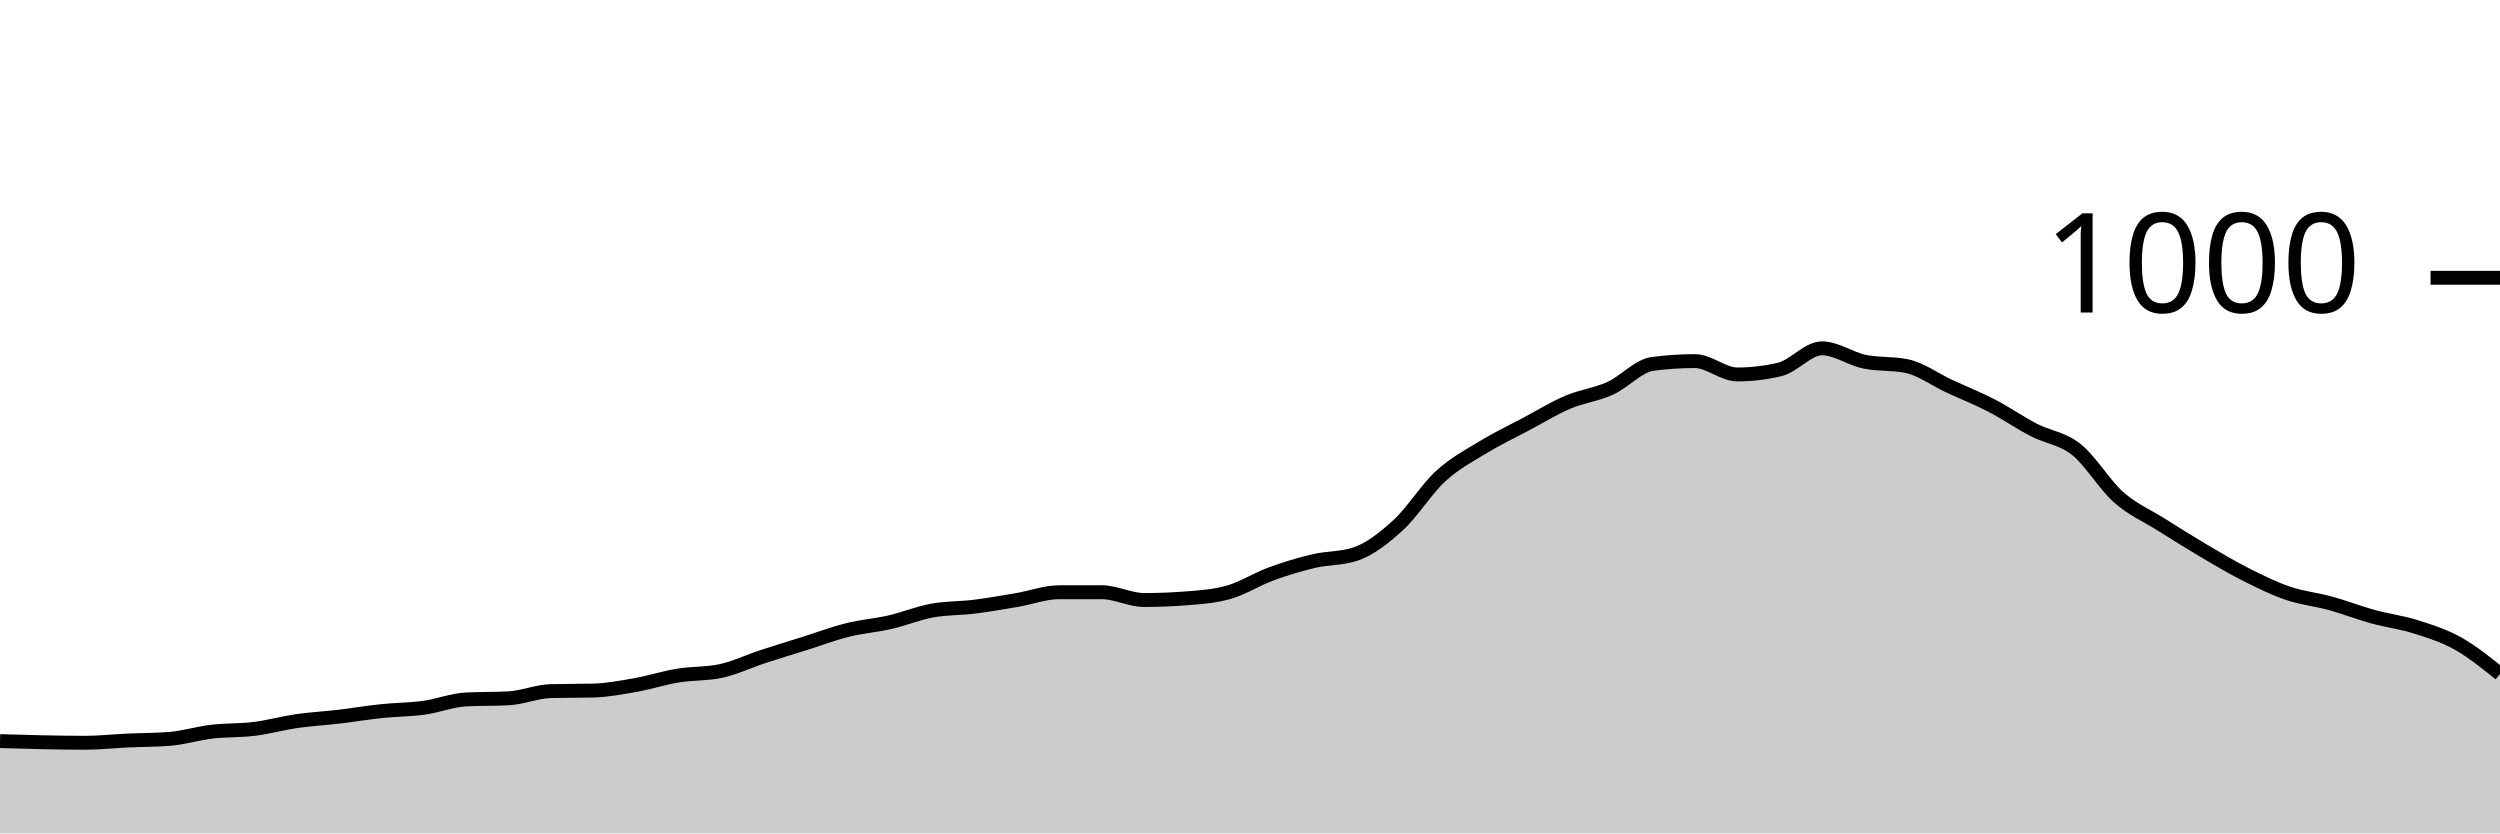
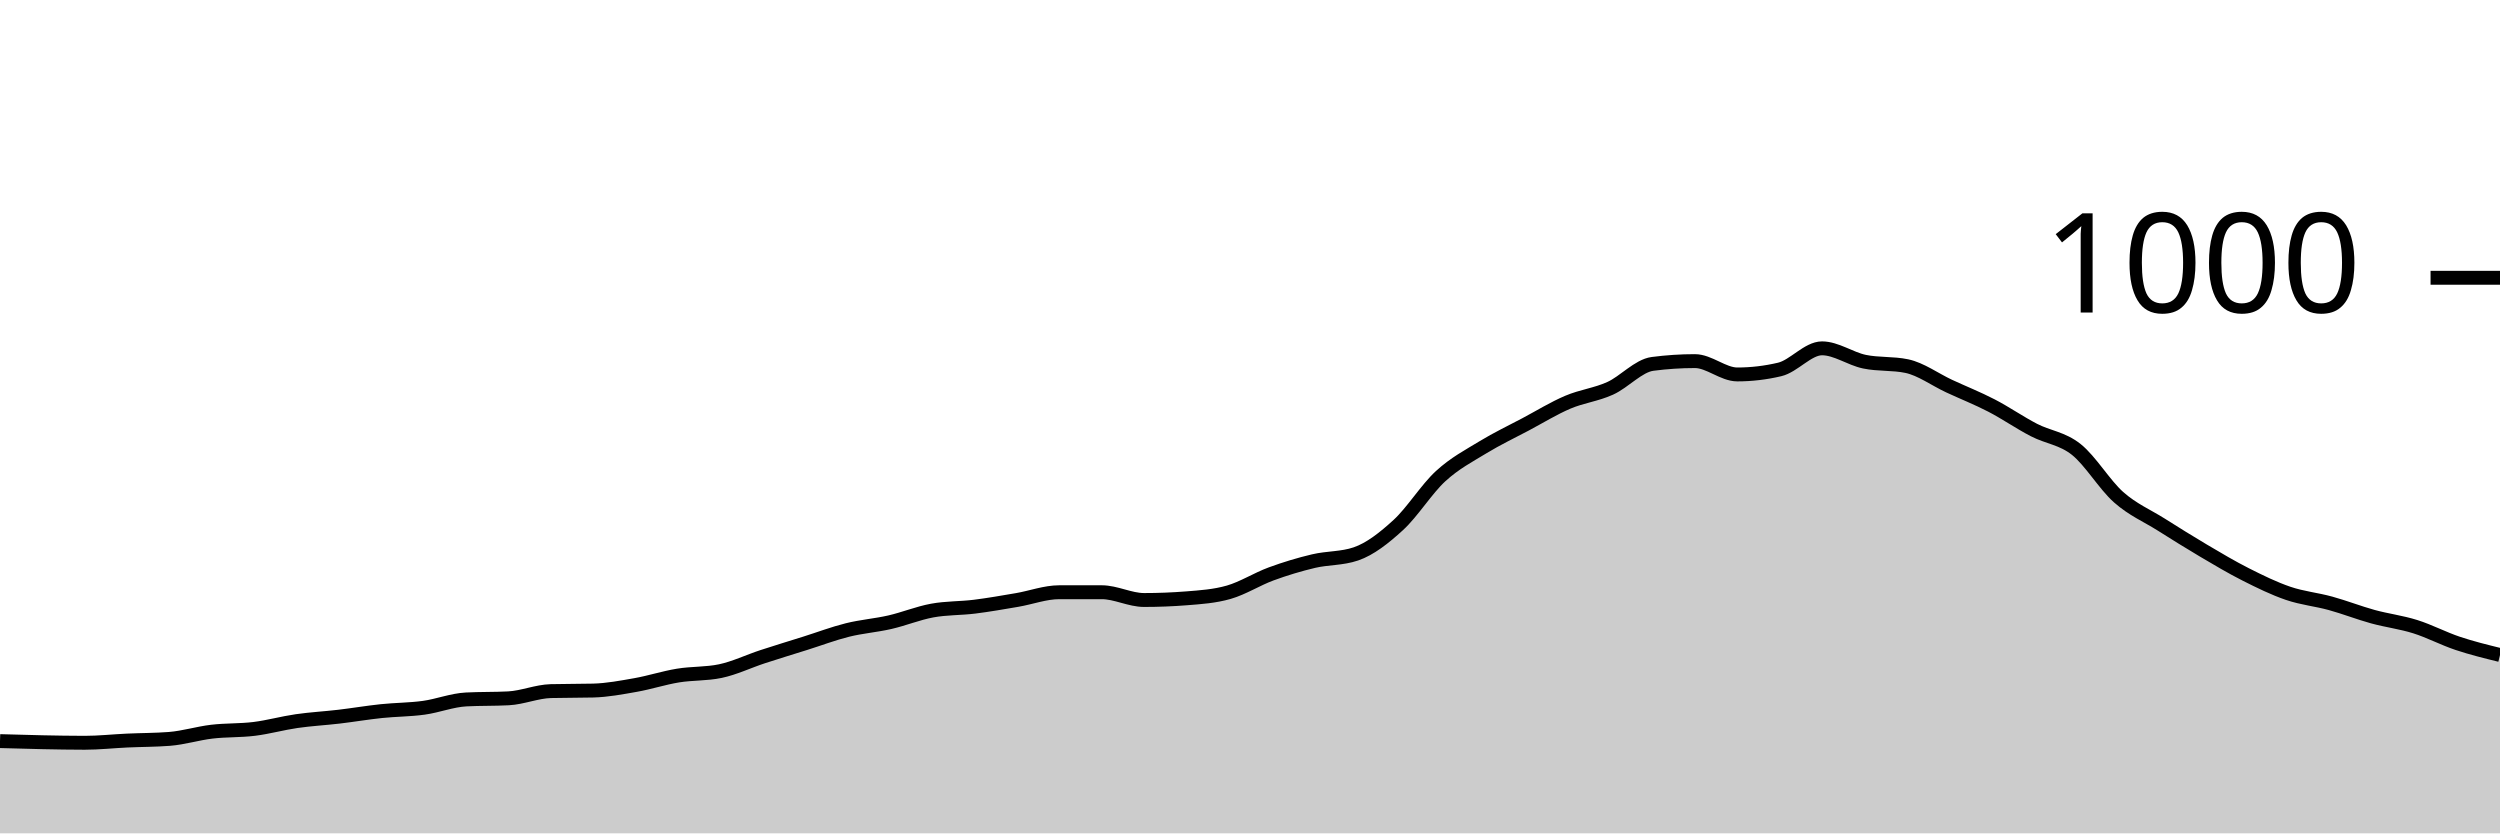
<svg xmlns="http://www.w3.org/2000/svg" viewBox="0 0 180 60">
  <g transform="translate(0,20)">
-     <path class="area" fill="rgba(0, 0, 0, 0.2)" d="M0,33.36C1.017,33.39,2.034,33.42,3.051,33.44C4.068,33.46,5.085,33.48,6.102,33.48C7.119,33.48,8.136,33.367,9.153,33.32C10.169,33.273,11.186,33.28,12.203,33.2C13.22,33.12,14.237,32.8,15.254,32.68C16.271,32.56,17.288,32.607,18.305,32.48C19.322,32.353,20.339,32.067,21.356,31.92C22.373,31.773,23.39,31.72,24.407,31.6C25.424,31.48,26.441,31.307,27.458,31.2C28.475,31.093,29.492,31.1,30.508,30.96C31.525,30.82,32.542,30.413,33.559,30.36C34.576,30.307,35.593,30.333,36.61,30.28C37.627,30.227,38.644,29.787,39.661,29.76C40.678,29.733,41.695,29.747,42.712,29.72C43.729,29.693,44.746,29.5,45.763,29.32C46.78,29.14,47.797,28.807,48.814,28.64C49.831,28.473,50.847,28.533,51.864,28.32C52.881,28.107,53.898,27.613,54.915,27.28C55.932,26.947,56.949,26.64,57.966,26.32C58.983,26,60,25.613,61.017,25.36C62.034,25.107,63.051,25.033,64.068,24.8C65.085,24.567,66.102,24.147,67.119,23.96C68.136,23.773,69.153,23.807,70.169,23.68C71.186,23.553,72.203,23.373,73.22,23.2C74.237,23.027,75.254,22.64,76.271,22.64C77.288,22.64,78.305,22.64,79.322,22.64C80.339,22.64,81.356,23.2,82.373,23.2C83.39,23.2,84.407,23.16,85.424,23.08C86.441,23,87.458,22.933,88.475,22.64C89.492,22.347,90.508,21.693,91.525,21.32C92.542,20.947,93.559,20.64,94.576,20.4C95.593,20.16,96.61,20.227,97.627,19.88C98.644,19.533,99.661,18.733,100.678,17.8C101.695,16.867,102.712,15.213,103.729,14.28C104.746,13.347,105.763,12.82,106.78,12.2C107.797,11.58,108.814,11.1,109.831,10.56C110.847,10.02,111.864,9.393,112.881,8.96C113.898,8.527,114.915,8.42,115.932,7.96C116.949,7.5,117.966,6.333,118.983,6.2C120,6.067,121.017,6,122.034,6C123.051,6,124.068,6.96,125.085,6.96C126.102,6.96,127.119,6.84,128.136,6.6C129.153,6.36,130.169,5.08,131.186,5.08C132.203,5.08,133.22,5.827,134.237,6.04C135.254,6.253,136.271,6.147,137.288,6.36C138.305,6.573,139.322,7.327,140.339,7.8C141.356,8.273,142.373,8.673,143.39,9.2C144.407,9.727,145.424,10.433,146.441,10.96C147.458,11.487,148.475,11.553,149.492,12.36C150.508,13.167,151.525,14.9,152.542,15.8C153.559,16.7,154.576,17.12,155.593,17.76C156.61,18.4,157.627,19.04,158.644,19.64C159.661,20.24,160.678,20.847,161.695,21.36C162.712,21.873,163.729,22.373,164.746,22.72C165.763,23.067,166.78,23.16,167.797,23.44C168.814,23.72,169.831,24.12,170.847,24.4C171.864,24.68,172.881,24.8,173.898,25.12C174.915,25.44,175.932,25.753,176.949,26.32C177.966,26.887,178.983,27.703,180,28.52L180,40C178.983,40,177.966,40,176.949,40C175.932,40,174.915,40,173.898,40C172.881,40,171.864,40,170.847,40C169.831,40,168.814,40,167.797,40C166.78,40,165.763,40,164.746,40C163.729,40,162.712,40,161.695,40C160.678,40,159.661,40,158.644,40C157.627,40,156.61,40,155.593,40C154.576,40,153.559,40,152.542,40C151.525,40,150.508,40,149.492,40C148.475,40,147.458,40,146.441,40C145.424,40,144.407,40,143.39,40C142.373,40,141.356,40,140.339,40C139.322,40,138.305,40,137.288,40C136.271,40,135.254,40,134.237,40C133.22,40,132.203,40,131.186,40C130.169,40,129.153,40,128.136,40C127.119,40,126.102,40,125.085,40C124.068,40,123.051,40,122.034,40C121.017,40,120,40,118.983,40C117.966,40,116.949,40,115.932,40C114.915,40,113.898,40,112.881,40C111.864,40,110.847,40,109.831,40C108.814,40,107.797,40,106.78,40C105.763,40,104.746,40,103.729,40C102.712,40,101.695,40,100.678,40C99.661,40,98.644,40,97.627,40C96.61,40,95.593,40,94.576,40C93.559,40,92.542,40,91.525,40C90.508,40,89.492,40,88.475,40C87.458,40,86.441,40,85.424,40C84.407,40,83.39,40,82.373,40C81.356,40,80.339,40,79.322,40C78.305,40,77.288,40,76.271,40C75.254,40,74.237,40,73.22,40C72.203,40,71.186,40,70.169,40C69.153,40,68.136,40,67.119,40C66.102,40,65.085,40,64.068,40C63.051,40,62.034,40,61.017,40C60,40,58.983,40,57.966,40C56.949,40,55.932,40,54.915,40C53.898,40,52.881,40,51.864,40C50.847,40,49.831,40,48.814,40C47.797,40,46.78,40,45.763,40C44.746,40,43.729,40,42.712,40C41.695,40,40.678,40,39.661,40C38.644,40,37.627,40,36.61,40C35.593,40,34.576,40,33.559,40C32.542,40,31.525,40,30.508,40C29.492,40,28.475,40,27.458,40C26.441,40,25.424,40,24.407,40C23.39,40,22.373,40,21.356,40C20.339,40,19.322,40,18.305,40C17.288,40,16.271,40,15.254,40C14.237,40,13.22,40,12.203,40C11.186,40,10.169,40,9.153,40C8.136,40,7.119,40,6.102,40C5.085,40,4.068,40,3.051,40C2.034,40,1.017,40,0,40Z" />
-     <path class="line" stroke="black" fill="none" d="M0,33.36C1.017,33.39,2.034,33.42,3.051,33.44C4.068,33.46,5.085,33.48,6.102,33.48C7.119,33.48,8.136,33.367,9.153,33.32C10.169,33.273,11.186,33.28,12.203,33.2C13.22,33.12,14.237,32.8,15.254,32.68C16.271,32.56,17.288,32.607,18.305,32.48C19.322,32.353,20.339,32.067,21.356,31.92C22.373,31.773,23.39,31.72,24.407,31.6C25.424,31.48,26.441,31.307,27.458,31.2C28.475,31.093,29.492,31.1,30.508,30.96C31.525,30.82,32.542,30.413,33.559,30.36C34.576,30.307,35.593,30.333,36.61,30.28C37.627,30.227,38.644,29.787,39.661,29.76C40.678,29.733,41.695,29.747,42.712,29.72C43.729,29.693,44.746,29.5,45.763,29.32C46.78,29.14,47.797,28.807,48.814,28.64C49.831,28.473,50.847,28.533,51.864,28.32C52.881,28.107,53.898,27.613,54.915,27.28C55.932,26.947,56.949,26.64,57.966,26.32C58.983,26,60,25.613,61.017,25.36C62.034,25.107,63.051,25.033,64.068,24.8C65.085,24.567,66.102,24.147,67.119,23.96C68.136,23.773,69.153,23.807,70.169,23.68C71.186,23.553,72.203,23.373,73.22,23.2C74.237,23.027,75.254,22.64,76.271,22.64C77.288,22.64,78.305,22.64,79.322,22.64C80.339,22.64,81.356,23.2,82.373,23.2C83.39,23.2,84.407,23.16,85.424,23.08C86.441,23,87.458,22.933,88.475,22.64C89.492,22.347,90.508,21.693,91.525,21.32C92.542,20.947,93.559,20.64,94.576,20.4C95.593,20.16,96.61,20.227,97.627,19.88C98.644,19.533,99.661,18.733,100.678,17.8C101.695,16.867,102.712,15.213,103.729,14.28C104.746,13.347,105.763,12.82,106.78,12.2C107.797,11.58,108.814,11.1,109.831,10.56C110.847,10.02,111.864,9.393,112.881,8.96C113.898,8.527,114.915,8.42,115.932,7.96C116.949,7.5,117.966,6.333,118.983,6.2C120,6.067,121.017,6,122.034,6C123.051,6,124.068,6.96,125.085,6.96C126.102,6.96,127.119,6.84,128.136,6.6C129.153,6.36,130.169,5.08,131.186,5.08C132.203,5.08,133.22,5.827,134.237,6.04C135.254,6.253,136.271,6.147,137.288,6.36C138.305,6.573,139.322,7.327,140.339,7.8C141.356,8.273,142.373,8.673,143.39,9.2C144.407,9.727,145.424,10.433,146.441,10.96C147.458,11.487,148.475,11.553,149.492,12.36C150.508,13.167,151.525,14.9,152.542,15.8C153.559,16.7,154.576,17.12,155.593,17.76C156.61,18.4,157.627,19.04,158.644,19.64C159.661,20.24,160.678,20.847,161.695,21.36C162.712,21.873,163.729,22.373,164.746,22.72C165.763,23.067,166.78,23.16,167.797,23.44C168.814,23.72,169.831,24.12,170.847,24.4C171.864,24.68,172.881,24.8,173.898,25.12C174.915,25.44,175.932,25.753,176.949,26.32C177.966,26.887,178.983,27.703,180,28.52" />
+     <path class="area" fill="rgba(0, 0, 0, 0.2)" d="M0,33.36C1.017,33.39,2.034,33.42,3.051,33.44C4.068,33.46,5.085,33.48,6.102,33.48C7.119,33.48,8.136,33.367,9.153,33.32C10.169,33.273,11.186,33.28,12.203,33.2C13.22,33.12,14.237,32.8,15.254,32.68C16.271,32.56,17.288,32.607,18.305,32.48C19.322,32.353,20.339,32.067,21.356,31.92C22.373,31.773,23.39,31.72,24.407,31.6C25.424,31.48,26.441,31.307,27.458,31.2C28.475,31.093,29.492,31.1,30.508,30.96C31.525,30.82,32.542,30.413,33.559,30.36C34.576,30.307,35.593,30.333,36.61,30.28C37.627,30.227,38.644,29.787,39.661,29.76C40.678,29.733,41.695,29.747,42.712,29.72C43.729,29.693,44.746,29.5,45.763,29.32C46.78,29.14,47.797,28.807,48.814,28.64C49.831,28.473,50.847,28.533,51.864,28.32C52.881,28.107,53.898,27.613,54.915,27.28C55.932,26.947,56.949,26.64,57.966,26.32C58.983,26,60,25.613,61.017,25.36C62.034,25.107,63.051,25.033,64.068,24.8C65.085,24.567,66.102,24.147,67.119,23.96C68.136,23.773,69.153,23.807,70.169,23.68C71.186,23.553,72.203,23.373,73.22,23.2C74.237,23.027,75.254,22.64,76.271,22.64C77.288,22.64,78.305,22.64,79.322,22.64C80.339,22.64,81.356,23.2,82.373,23.2C83.39,23.2,84.407,23.16,85.424,23.08C86.441,23,87.458,22.933,88.475,22.64C89.492,22.347,90.508,21.693,91.525,21.32C92.542,20.947,93.559,20.64,94.576,20.4C95.593,20.16,96.61,20.227,97.627,19.88C98.644,19.533,99.661,18.733,100.678,17.8C101.695,16.867,102.712,15.213,103.729,14.28C104.746,13.347,105.763,12.82,106.78,12.2C107.797,11.58,108.814,11.1,109.831,10.56C110.847,10.02,111.864,9.393,112.881,8.96C113.898,8.527,114.915,8.42,115.932,7.96C116.949,7.5,117.966,6.333,118.983,6.2C120,6.067,121.017,6,122.034,6C123.051,6,124.068,6.96,125.085,6.96C126.102,6.96,127.119,6.84,128.136,6.6C129.153,6.36,130.169,5.08,131.186,5.08C132.203,5.08,133.22,5.827,134.237,6.04C135.254,6.253,136.271,6.147,137.288,6.36C138.305,6.573,139.322,7.327,140.339,7.8C141.356,8.273,142.373,8.673,143.39,9.2C144.407,9.727,145.424,10.433,146.441,10.96C147.458,11.487,148.475,11.553,149.492,12.36C150.508,13.167,151.525,14.9,152.542,15.8C153.559,16.7,154.576,17.12,155.593,17.76C156.61,18.4,157.627,19.04,158.644,19.64C159.661,20.24,160.678,20.847,161.695,21.36C162.712,21.873,163.729,22.373,164.746,22.72C165.763,23.067,166.78,23.16,167.797,23.44C168.814,23.72,169.831,24.12,170.847,24.4C171.864,24.68,172.881,24.8,173.898,25.12C174.915,25.44,175.932,25.98,176.949,26.32C177.966,26.66,178.983,26.91,180,27.16L180,40C178.983,40,177.966,40,176.949,40C175.932,40,174.915,40,173.898,40C172.881,40,171.864,40,170.847,40C169.831,40,168.814,40,167.797,40C166.78,40,165.763,40,164.746,40C163.729,40,162.712,40,161.695,40C160.678,40,159.661,40,158.644,40C157.627,40,156.61,40,155.593,40C154.576,40,153.559,40,152.542,40C151.525,40,150.508,40,149.492,40C148.475,40,147.458,40,146.441,40C145.424,40,144.407,40,143.39,40C142.373,40,141.356,40,140.339,40C139.322,40,138.305,40,137.288,40C136.271,40,135.254,40,134.237,40C133.22,40,132.203,40,131.186,40C130.169,40,129.153,40,128.136,40C127.119,40,126.102,40,125.085,40C124.068,40,123.051,40,122.034,40C121.017,40,120,40,118.983,40C117.966,40,116.949,40,115.932,40C114.915,40,113.898,40,112.881,40C111.864,40,110.847,40,109.831,40C108.814,40,107.797,40,106.78,40C105.763,40,104.746,40,103.729,40C102.712,40,101.695,40,100.678,40C99.661,40,98.644,40,97.627,40C96.61,40,95.593,40,94.576,40C93.559,40,92.542,40,91.525,40C90.508,40,89.492,40,88.475,40C87.458,40,86.441,40,85.424,40C84.407,40,83.39,40,82.373,40C81.356,40,80.339,40,79.322,40C78.305,40,77.288,40,76.271,40C75.254,40,74.237,40,73.22,40C72.203,40,71.186,40,70.169,40C69.153,40,68.136,40,67.119,40C66.102,40,65.085,40,64.068,40C63.051,40,62.034,40,61.017,40C60,40,58.983,40,57.966,40C56.949,40,55.932,40,54.915,40C53.898,40,52.881,40,51.864,40C50.847,40,49.831,40,48.814,40C47.797,40,46.78,40,45.763,40C44.746,40,43.729,40,42.712,40C41.695,40,40.678,40,39.661,40C38.644,40,37.627,40,36.61,40C35.593,40,34.576,40,33.559,40C32.542,40,31.525,40,30.508,40C29.492,40,28.475,40,27.458,40C26.441,40,25.424,40,24.407,40C23.39,40,22.373,40,21.356,40C20.339,40,19.322,40,18.305,40C17.288,40,16.271,40,15.254,40C14.237,40,13.22,40,12.203,40C11.186,40,10.169,40,9.153,40C8.136,40,7.119,40,6.102,40C5.085,40,4.068,40,3.051,40C2.034,40,1.017,40,0,40Z" />
+     <path class="line" stroke="black" fill="none" d="M0,33.36C1.017,33.39,2.034,33.42,3.051,33.44C4.068,33.46,5.085,33.48,6.102,33.48C7.119,33.48,8.136,33.367,9.153,33.32C10.169,33.273,11.186,33.28,12.203,33.2C13.22,33.12,14.237,32.8,15.254,32.68C16.271,32.56,17.288,32.607,18.305,32.48C19.322,32.353,20.339,32.067,21.356,31.92C22.373,31.773,23.39,31.72,24.407,31.6C25.424,31.48,26.441,31.307,27.458,31.2C28.475,31.093,29.492,31.1,30.508,30.96C31.525,30.82,32.542,30.413,33.559,30.36C34.576,30.307,35.593,30.333,36.61,30.28C37.627,30.227,38.644,29.787,39.661,29.76C40.678,29.733,41.695,29.747,42.712,29.72C43.729,29.693,44.746,29.5,45.763,29.32C46.78,29.14,47.797,28.807,48.814,28.64C49.831,28.473,50.847,28.533,51.864,28.32C52.881,28.107,53.898,27.613,54.915,27.28C55.932,26.947,56.949,26.64,57.966,26.32C58.983,26,60,25.613,61.017,25.36C62.034,25.107,63.051,25.033,64.068,24.8C65.085,24.567,66.102,24.147,67.119,23.96C68.136,23.773,69.153,23.807,70.169,23.68C71.186,23.553,72.203,23.373,73.22,23.2C74.237,23.027,75.254,22.64,76.271,22.64C77.288,22.64,78.305,22.64,79.322,22.64C80.339,22.64,81.356,23.2,82.373,23.2C83.39,23.2,84.407,23.16,85.424,23.08C86.441,23,87.458,22.933,88.475,22.64C89.492,22.347,90.508,21.693,91.525,21.32C92.542,20.947,93.559,20.64,94.576,20.4C95.593,20.16,96.61,20.227,97.627,19.88C98.644,19.533,99.661,18.733,100.678,17.8C101.695,16.867,102.712,15.213,103.729,14.28C104.746,13.347,105.763,12.82,106.78,12.2C107.797,11.58,108.814,11.1,109.831,10.56C110.847,10.02,111.864,9.393,112.881,8.96C113.898,8.527,114.915,8.42,115.932,7.96C116.949,7.5,117.966,6.333,118.983,6.2C120,6.067,121.017,6,122.034,6C123.051,6,124.068,6.96,125.085,6.96C126.102,6.96,127.119,6.84,128.136,6.6C129.153,6.36,130.169,5.08,131.186,5.08C132.203,5.08,133.22,5.827,134.237,6.04C135.254,6.253,136.271,6.147,137.288,6.36C138.305,6.573,139.322,7.327,140.339,7.8C141.356,8.273,142.373,8.673,143.39,9.2C144.407,9.727,145.424,10.433,146.441,10.96C147.458,11.487,148.475,11.553,149.492,12.36C150.508,13.167,151.525,14.9,152.542,15.8C153.559,16.7,154.576,17.12,155.593,17.76C156.61,18.4,157.627,19.04,158.644,19.64C159.661,20.24,160.678,20.847,161.695,21.36C162.712,21.873,163.729,22.373,164.746,22.72C165.763,23.067,166.78,23.16,167.797,23.44C168.814,23.72,169.831,24.12,170.847,24.4C171.864,24.68,172.881,24.8,173.898,25.12C174.915,25.44,175.932,25.98,176.949,26.32C177.966,26.66,178.983,26.91,180,27.16" />
    <path class="axis-ceiling" stroke-width="1" stroke="black" fill="none" d="M175,0L180,0" />
    <text class="axis-ceiling-label" font-family="sans-serif" text-anchor="end" font-size="10px" x="170" y="2.5">1000</text>
  </g>
</svg>
